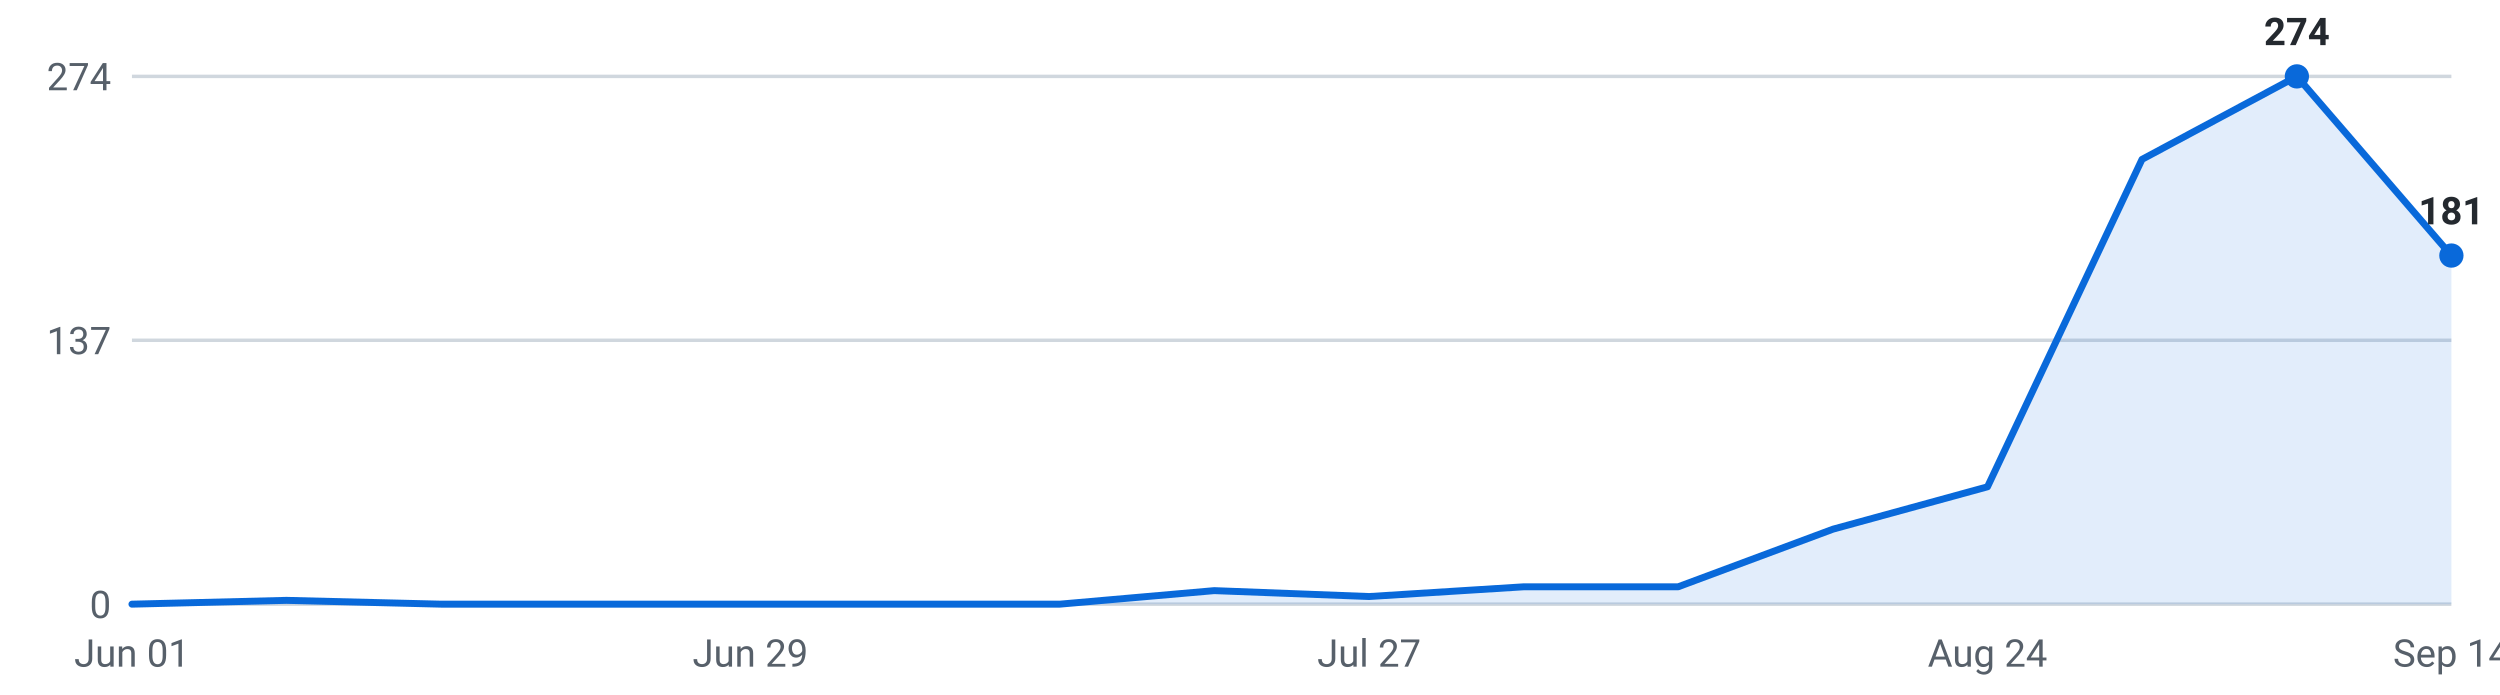
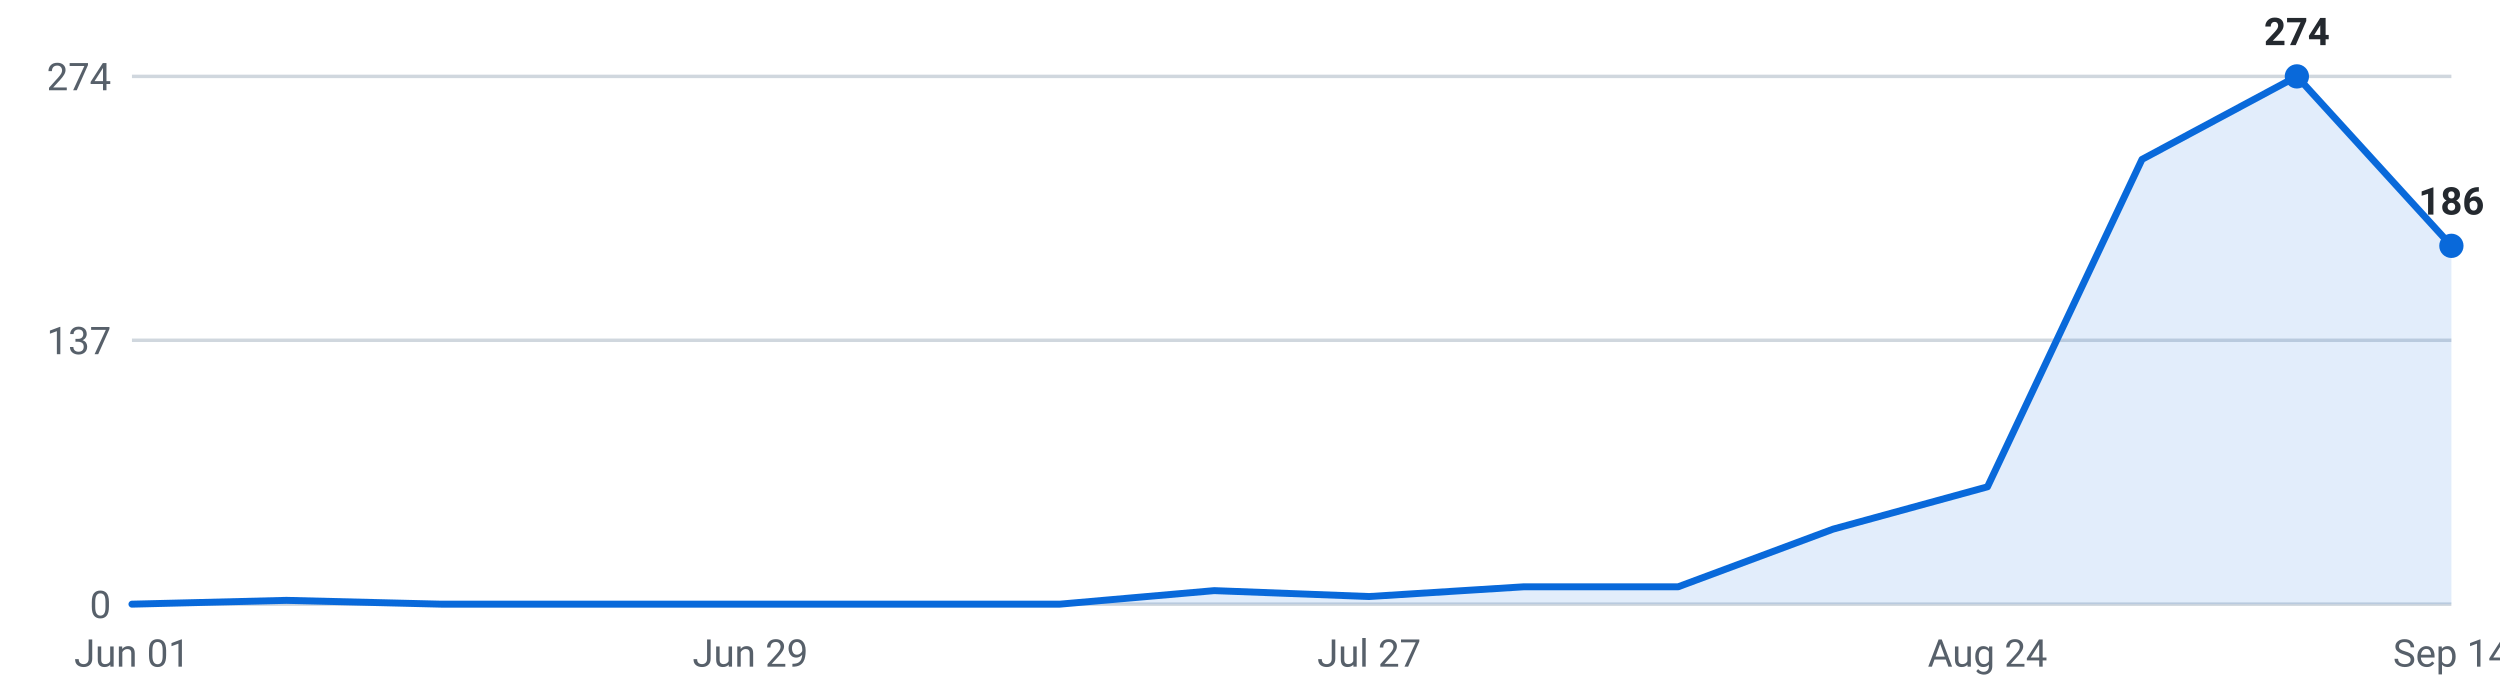
<svg xmlns="http://www.w3.org/2000/svg" viewBox="0 0 720 200" width="720" height="200" role="img" aria-label="Internships posted per week, last 16 weeks">
  <g font-family="-apple-system,Segoe UI,Roboto,sans-serif" font-size="11">
    <line x1="38" y1="174.0" x2="706" y2="174.0" stroke="#d0d7de" stroke-width="1" />
    <text x="32" y="178.0" text-anchor="end" fill="#57606a">0</text>
    <line x1="38" y1="98.0" x2="706" y2="98.0" stroke="#d0d7de" stroke-width="1" />
    <text x="32" y="102.0" text-anchor="end" fill="#57606a">137</text>
    <line x1="38" y1="22.0" x2="706" y2="22.0" stroke="#d0d7de" stroke-width="1" />
    <text x="32" y="26.0" text-anchor="end" fill="#57606a">274</text>
-     <path d="M38.0,174 L38.0,174.0 L82.5,172.9 L127.1,174.0 L171.6,174.0 L216.1,174.0 L260.7,174.0 L305.2,174.0 L349.7,170.1 L394.3,171.8 L438.8,169.0 L483.3,169.0 L527.9,152.4 L572.4,140.2 L616.9,45.9 L661.5,22.0 L706.0,73.6 L706.0,174 Z" fill="#0969da" fill-opacity="0.12" />
-     <polyline points="38.0,174.0 82.5,172.9 127.1,174.0 171.6,174.0 216.1,174.0 260.7,174.0 305.2,174.0 349.7,170.1 394.3,171.8 438.8,169.0 483.3,169.0 527.9,152.4 572.4,140.2 616.9,45.9 661.5,22.0 706.0,73.6" fill="none" stroke="#0969da" stroke-width="2" stroke-linejoin="round" stroke-linecap="round" />
+     <path d="M38.0,174 L38.0,174.0 L82.5,172.9 L127.1,174.0 L171.6,174.0 L216.1,174.0 L260.7,174.0 L305.2,174.0 L349.7,170.1 L394.3,171.8 L438.8,169.0 L483.3,169.0 L527.9,152.4 L572.4,140.2 L616.9,45.9 L661.5,22.0 L706.0,70.8 L706.0,174 Z" fill="#0969da" fill-opacity="0.12" />
+     <polyline points="38.0,174.0 82.5,172.9 127.1,174.0 171.6,174.0 216.1,174.0 260.7,174.0 305.2,174.0 349.7,170.1 394.3,171.8 438.8,169.0 483.3,169.0 527.9,152.4 572.4,140.2 616.9,45.9 661.5,22.0 706.0,70.8" fill="none" stroke="#0969da" stroke-width="2" stroke-linejoin="round" stroke-linecap="round" />
    <circle cx="661.5" cy="22.0" r="3.5" fill="#0969da" />
    <text x="661.5" y="13.0" text-anchor="middle" fill="#24292f" font-weight="600">274</text>
-     <circle cx="706.0" cy="73.6" r="3.5" fill="#0969da" />
-     <text x="706.0" y="64.6" text-anchor="middle" fill="#24292f" font-weight="600">181</text>
+     <circle cx="706.0" cy="70.8" r="3.5" fill="#0969da" />
+     <text x="706.0" y="61.8" text-anchor="middle" fill="#24292f" font-weight="600">186</text>
    <text x="38.0" y="192" text-anchor="middle" fill="#57606a">Jun 01</text>
    <text x="216.1" y="192" text-anchor="middle" fill="#57606a">Jun 29</text>
    <text x="394.3" y="192" text-anchor="middle" fill="#57606a">Jul 27</text>
    <text x="572.4" y="192" text-anchor="middle" fill="#57606a">Aug 24</text>
    <text x="706.0" y="192" text-anchor="middle" fill="#57606a">Sep 14</text>
  </g>
</svg>
